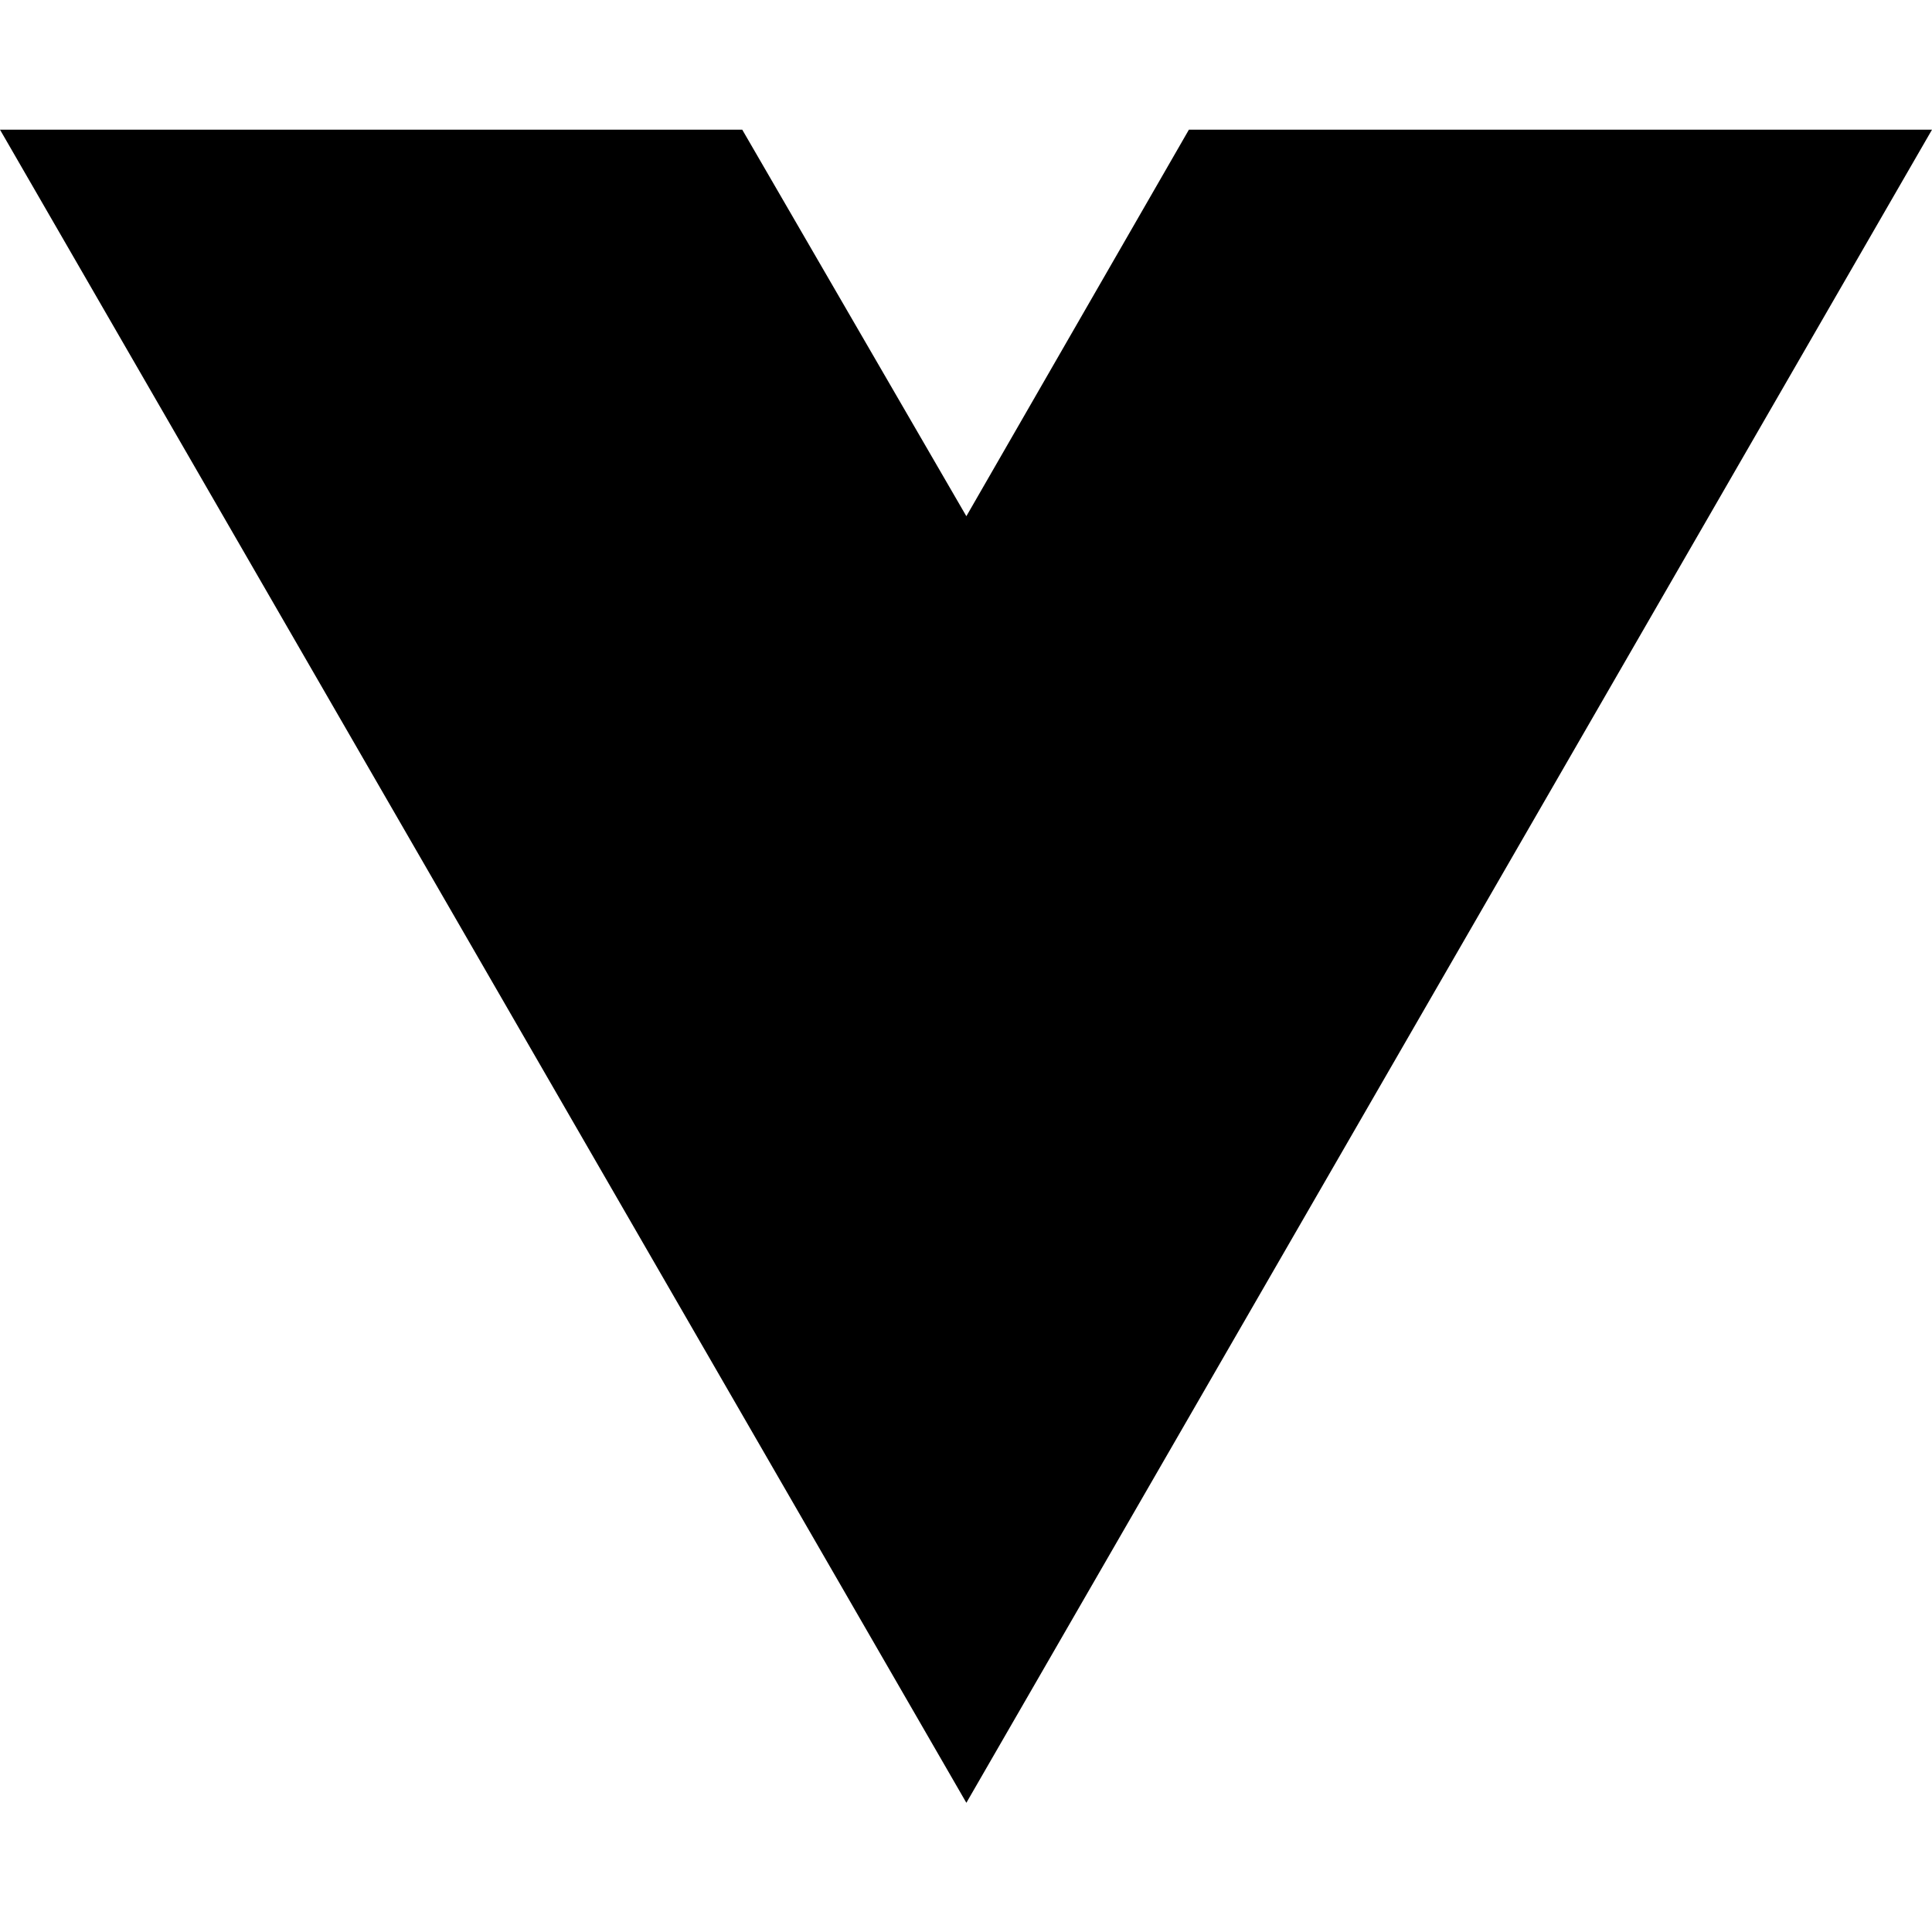
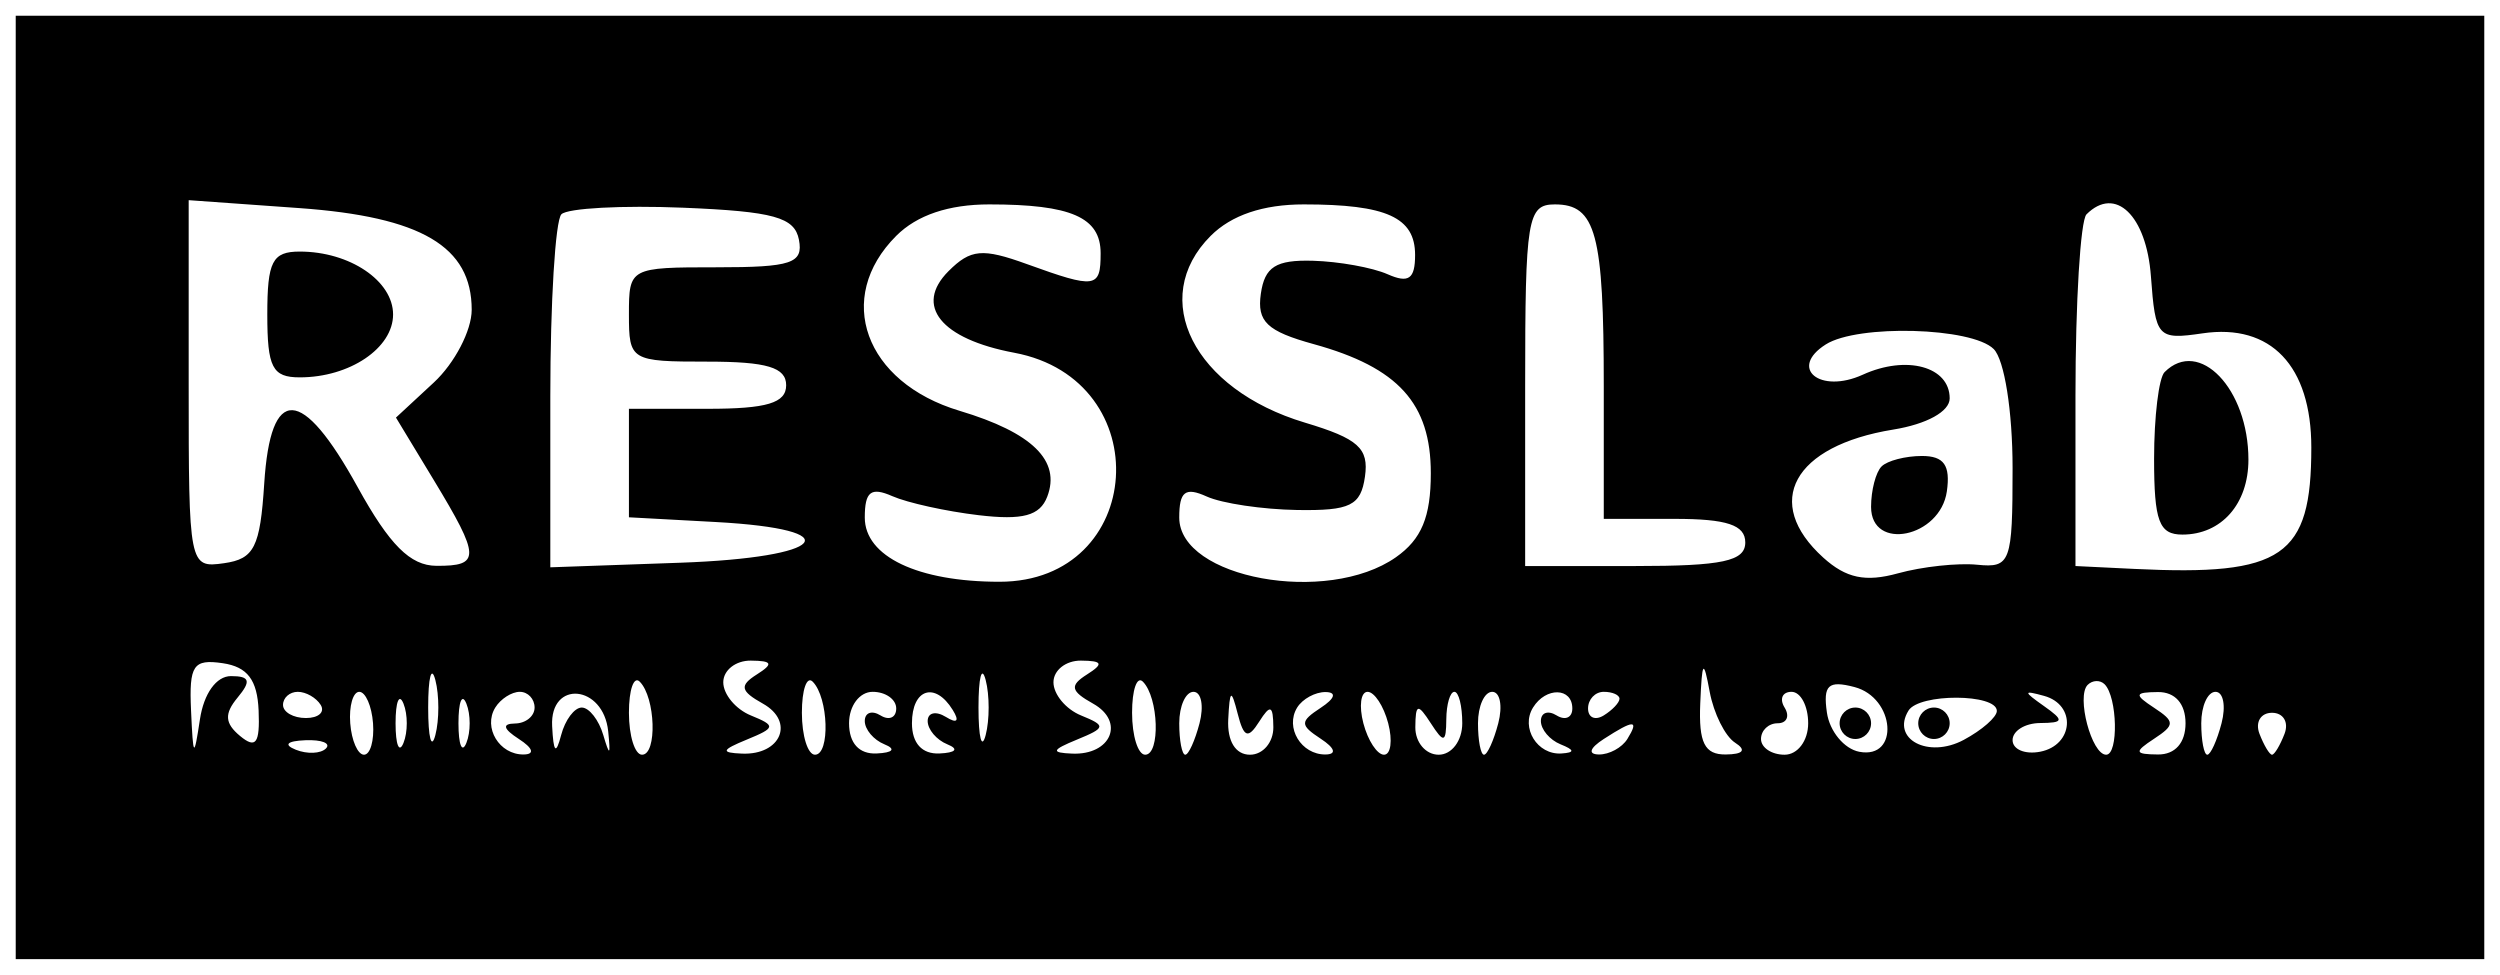
- <svg xmlns="http://www.w3.org/2000/svg" width="16" height="16" viewBox="0 0 16 16" fill="none">
-   <path d="M8.003 14.93L0 1.074H6.147L8.003 4.275L9.846 1.074H16L8.003 14.93Z" fill="black" />
+ <svg xmlns="http://www.w3.org/2000/svg" width="159" height="62" viewBox="0 0 159 62" version="1.1">
+   <path d="M 1 31 L 1 61 79.500 61 L 158 61 158 31 L 158 1 79.500 1 L 1 1 1 31 M 12 24.435 C 12 36.001, 12.027 36.135, 14.250 35.820 C 16.170 35.547, 16.545 34.803, 16.805 30.750 C 17.209 24.455, 19.192 24.533, 22.750 30.986 C 24.777 34.660, 26.092 35.975, 27.750 35.986 C 30.574 36.004, 30.557 35.437, 27.587 30.530 L 25.183 26.559 27.592 24.327 C 28.916 23.100, 30 21.019, 30 19.703 C 30 15.676, 26.801 13.790, 19.026 13.234 L 12 12.731 12 24.435 M 35.706 13.627 C 35.318 14.015, 35 19.227, 35 25.207 L 35 36.081 43.250 35.790 C 52.577 35.462, 54.142 33.670, 45.512 33.200 L 40 32.900 40 29.450 L 40 26 45 26 C 48.778 26, 50 25.633, 50 24.500 C 50 23.367, 48.778 23, 45 23 C 40.111 23, 40 22.933, 40 20 C 40 17.026, 40.047 17, 45.573 17 C 50.342 17, 51.098 16.747, 50.813 15.250 C 50.539 13.815, 49.211 13.448, 43.446 13.210 C 39.578 13.051, 36.095 13.239, 35.706 13.627 M 57 15 C 53.051 18.949, 54.995 24.319, 61.028 26.127 C 65.656 27.513, 67.482 29.303, 66.603 31.591 C 66.138 32.804, 65.046 33.098, 62.241 32.766 C 60.184 32.523, 57.712 31.978, 56.750 31.555 C 55.390 30.957, 55 31.261, 55 32.918 C 55 35.393, 58.372 37, 63.565 37 C 72.865 37, 73.695 24.159, 64.507 22.435 C 59.836 21.559, 58.130 19.442, 60.326 17.245 C 61.733 15.839, 62.479 15.771, 65.311 16.796 C 69.692 18.380, 70 18.334, 70 16.107 C 70 13.822, 68.127 13, 62.918 13 C 60.333 13, 58.319 13.681, 57 15 M 77 15 C 73.010 18.990, 75.922 24.761, 82.994 26.880 C 86.386 27.896, 87.068 28.509, 86.812 30.309 C 86.548 32.160, 85.879 32.490, 82.500 32.436 C 80.300 32.401, 77.713 32.016, 76.750 31.579 C 75.383 30.959, 75 31.252, 75 32.918 C 75 36.780, 84.407 38.504, 88.777 35.443 C 90.409 34.300, 91 32.879, 91 30.098 C 91 25.655, 88.930 23.372, 83.557 21.888 C 80.579 21.066, 79.937 20.455, 80.189 18.686 C 80.433 16.970, 81.144 16.518, 83.500 16.584 C 85.150 16.630, 87.287 17.015, 88.250 17.441 C 89.591 18.033, 90 17.747, 90 16.214 C 90 13.824, 88.184 13, 82.918 13 C 80.333 13, 78.319 13.681, 77 15 M 97 24.500 L 97 36 104 36 C 109.556 36, 111 35.690, 111 34.500 C 111 33.389, 109.833 33, 106.500 33 L 102 33 102 24.582 C 102 14.854, 101.503 13, 98.893 13 C 97.145 13, 97 13.883, 97 24.500 M 132.701 13.632 C 132.316 14.018, 132 19.208, 132 25.167 L 132 36 135.750 36.183 C 145.199 36.645, 147 35.409, 147 28.464 C 147 23.266, 144.428 20.563, 140.088 21.200 C 137.223 21.621, 137.085 21.469, 136.799 17.578 C 136.514 13.701, 134.536 11.797, 132.701 13.632 M 17 20 C 17 23.376, 17.322 24, 19.066 24 C 22.240 24, 25 22.140, 25 20 C 25 17.860, 22.240 16, 19.066 16 C 17.322 16, 17 16.624, 17 20 M 116.122 21.904 C 113.734 23.416, 115.751 25.071, 118.472 23.831 C 121.253 22.564, 124 23.313, 124 25.338 C 124 26.170, 122.544 26.975, 120.411 27.321 C 114.050 28.353, 112.082 31.954, 115.960 35.464 C 117.410 36.776, 118.645 37.036, 120.710 36.464 C 122.244 36.039, 124.513 35.793, 125.750 35.917 C 127.872 36.130, 128 35.779, 128 29.772 C 128 26.149, 127.482 22.882, 126.800 22.200 C 125.415 20.815, 118.158 20.614, 116.122 21.904 M 137.667 23.667 C 137.300 24.033, 137 26.508, 137 29.167 C 137 33.154, 137.315 34, 138.800 34 C 141.283 34, 143 32.052, 143 29.234 C 143 24.731, 139.870 21.464, 137.667 23.667 M 119.667 29.667 C 119.300 30.033, 119 31.190, 119 32.236 C 119 35.090, 123.402 34.189, 123.820 31.250 C 124.055 29.593, 123.638 29, 122.236 29 C 121.190 29, 120.033 29.300, 119.667 29.667 M 12.150 45.180 C 12.286 48.206, 12.337 48.256, 12.716 45.750 C 12.965 44.107, 13.759 43, 14.689 43 C 15.892 43, 15.987 43.311, 15.110 44.367 C 14.256 45.397, 14.295 46, 15.268 46.808 C 16.274 47.642, 16.536 47.283, 16.448 45.190 C 16.366 43.241, 15.738 42.412, 14.167 42.180 C 12.292 41.904, 12.020 42.308, 12.150 45.180 M 27.232 45 C 27.232 46.925, 27.438 47.712, 27.689 46.750 C 27.941 45.788, 27.941 44.212, 27.689 43.250 C 27.438 42.288, 27.232 43.075, 27.232 45 M 46 43.393 C 46 44.159, 46.788 45.107, 47.750 45.500 C 49.356 46.156, 49.336 46.282, 47.500 47.037 C 45.880 47.703, 45.821 47.873, 47.191 47.930 C 49.669 48.033, 50.564 45.895, 48.520 44.751 C 47.088 43.950, 47.015 43.605, 48.130 42.898 C 49.207 42.216, 49.126 42.027, 47.750 42.015 C 46.788 42.007, 46 42.627, 46 43.393 M 62.232 45 C 62.232 46.925, 62.438 47.712, 62.689 46.750 C 62.941 45.788, 62.941 44.212, 62.689 43.250 C 62.438 42.288, 62.232 43.075, 62.232 45 M 67 43.393 C 67 44.159, 67.787 45.107, 68.750 45.500 C 70.356 46.156, 70.336 46.282, 68.500 47.037 C 66.880 47.703, 66.821 47.873, 68.191 47.930 C 70.669 48.033, 71.564 45.895, 69.520 44.751 C 68.088 43.950, 68.015 43.605, 69.130 42.898 C 70.207 42.216, 70.126 42.027, 68.750 42.015 C 67.787 42.007, 67 42.627, 67 43.393 M 108.136 44.750 C 108.032 47.236, 108.412 47.996, 109.750 47.985 C 110.874 47.975, 111.089 47.707, 110.351 47.235 C 109.719 46.831, 108.993 45.375, 108.737 44 C 108.344 41.883, 108.251 41.998, 108.136 44.750 M 40 45.333 C 40 46.800, 40.375 48, 40.833 48 C 41.807 48, 41.693 44.359, 40.687 43.354 C 40.309 42.976, 40 43.867, 40 45.333 M 51 45.333 C 51 46.800, 51.375 48, 51.833 48 C 52.807 48, 52.693 44.359, 51.687 43.354 C 51.309 42.976, 51 43.867, 51 45.333 M 72 45.333 C 72 46.800, 72.375 48, 72.833 48 C 73.807 48, 73.693 44.359, 72.687 43.354 C 72.309 42.976, 72 43.867, 72 45.333 M 116.191 45.318 C 116.361 46.507, 117.287 47.630, 118.250 47.813 C 120.828 48.304, 120.533 44.373, 117.941 43.695 C 116.276 43.259, 115.941 43.570, 116.191 45.318 M 132.775 43.558 C 132.044 44.289, 133.025 48, 133.950 48 C 134.748 48, 134.669 44.336, 133.854 43.520 C 133.568 43.234, 133.082 43.251, 132.775 43.558 M 18 44.833 C 18 45.292, 18.655 45.667, 19.456 45.667 C 20.257 45.667, 20.680 45.292, 20.397 44.833 C 20.114 44.375, 19.459 44, 18.941 44 C 18.423 44, 18 44.375, 18 44.833 M 22.275 46 C 22.358 47.100, 22.752 48, 23.151 48 C 23.549 48, 23.808 47.100, 23.725 46 C 23.642 44.900, 23.248 44, 22.849 44 C 22.451 44, 22.192 44.900, 22.275 46 M 25.158 46 C 25.158 47.375, 25.385 47.938, 25.662 47.250 C 25.940 46.563, 25.940 45.438, 25.662 44.750 C 25.385 44.063, 25.158 44.625, 25.158 46 M 29.158 46 C 29.158 47.375, 29.385 47.938, 29.662 47.250 C 29.940 46.563, 29.940 45.438, 29.662 44.750 C 29.385 44.063, 29.158 44.625, 29.158 46 M 31.500 45 C 30.712 46.276, 31.759 48.005, 33.309 47.985 C 34.025 47.975, 33.901 47.582, 33 47 C 32 46.354, 31.917 46.026, 32.750 46.015 C 33.438 46.007, 34 45.550, 34 45 C 34 44.450, 33.577 44, 33.059 44 C 32.541 44, 31.840 44.450, 31.500 45 M 35.116 46.177 C 35.201 47.871, 35.356 48.026, 35.689 46.750 C 35.941 45.788, 36.531 45, 37 45 C 37.469 45, 38.086 45.788, 38.369 46.750 C 38.774 48.123, 38.841 48.072, 38.681 46.511 C 38.377 43.545, 34.969 43.225, 35.116 46.177 M 54 46 C 54 47.268, 54.640 47.971, 55.750 47.921 C 56.795 47.874, 56.997 47.639, 56.250 47.338 C 55.563 47.060, 55 46.394, 55 45.858 C 55 45.321, 55.450 45.160, 56 45.500 C 56.550 45.840, 57 45.641, 57 45.059 C 57 44.477, 56.325 44, 55.500 44 C 54.667 44, 54 44.889, 54 46 M 58 46 C 58 47.268, 58.640 47.971, 59.750 47.921 C 60.795 47.874, 60.997 47.639, 60.250 47.338 C 59.563 47.060, 59 46.394, 59 45.858 C 59 45.321, 59.520 45.203, 60.155 45.595 C 60.870 46.038, 61.038 45.870, 60.595 45.155 C 59.468 43.330, 58 43.808, 58 46 M 75 46 C 75 47.100, 75.173 48, 75.383 48 C 75.594 48, 76.002 47.100, 76.290 46 C 76.577 44.900, 76.405 44, 75.906 44 C 75.408 44, 75 44.900, 75 46 M 78.116 45.750 C 78.045 47.135, 78.577 48, 79.500 48 C 80.325 48, 80.993 47.212, 80.985 46.250 C 80.972 44.850, 80.793 44.779, 80.086 45.895 C 79.376 47.016, 79.107 46.918, 78.717 45.395 C 78.306 43.789, 78.214 43.843, 78.116 45.750 M 82.500 45 C 81.712 46.276, 82.759 48.005, 84.309 47.985 C 85.028 47.975, 84.905 47.579, 84 46.985 C 82.667 46.109, 82.667 45.891, 84 45.015 C 84.905 44.421, 85.028 44.025, 84.309 44.015 C 83.654 44.007, 82.840 44.450, 82.500 45 M 86.710 46 C 86.998 47.100, 87.589 48, 88.023 48 C 88.457 48, 88.577 47.100, 88.290 46 C 88.002 44.900, 87.411 44, 86.977 44 C 86.543 44, 86.423 44.900, 86.710 46 M 91.985 45.750 C 91.972 47.246, 91.828 47.282, 91 46 C 90.172 44.718, 90.028 44.754, 90.015 46.250 C 90.007 47.212, 90.675 48, 91.500 48 C 92.333 48, 93 47.111, 93 46 C 93 44.900, 92.775 44, 92.500 44 C 92.225 44, 91.993 44.788, 91.985 45.750 M 94 46 C 94 47.100, 94.173 48, 94.383 48 C 94.594 48, 95.002 47.100, 95.290 46 C 95.577 44.900, 95.405 44, 94.906 44 C 94.408 44, 94 44.900, 94 46 M 97.500 45 C 96.702 46.290, 97.775 48.023, 99.309 47.921 C 100.168 47.864, 100.151 47.701, 99.250 47.338 C 98.563 47.060, 98 46.394, 98 45.858 C 98 45.321, 98.450 45.160, 99 45.500 C 99.550 45.840, 100 45.641, 100 45.059 C 100 43.718, 98.317 43.678, 97.500 45 M 101 45.059 C 101 45.641, 101.450 45.840, 102 45.500 C 102.550 45.160, 103 44.684, 103 44.441 C 103 44.198, 102.550 44, 102 44 C 101.450 44, 101 44.477, 101 45.059 M 113.500 45 C 113.840 45.550, 113.641 46, 113.059 46 C 112.477 46, 112 46.450, 112 47 C 112 47.550, 112.675 48, 113.500 48 C 114.333 48, 115 47.111, 115 46 C 115 44.900, 114.523 44, 113.941 44 C 113.359 44, 113.160 44.450, 113.500 45 M 121.381 45.193 C 120.261 47.005, 122.635 48.266, 124.893 47.057 C 126.052 46.437, 127 45.608, 126.999 45.215 C 126.998 44.107, 122.064 44.087, 121.381 45.193 M 130 44.909 C 131.294 45.824, 131.260 45.971, 129.750 45.985 C 128.787 45.993, 128 46.483, 128 47.073 C 128 47.664, 128.787 47.995, 129.750 47.810 C 131.889 47.398, 132.071 44.822, 130 44.257 C 128.667 43.893, 128.667 43.966, 130 44.909 M 137 45.015 C 138.333 45.891, 138.333 46.109, 137 46.985 C 135.716 47.828, 135.752 47.972, 137.250 47.985 C 138.338 47.994, 139 47.244, 139 46 C 139 44.756, 138.338 44.006, 137.250 44.015 C 135.752 44.028, 135.716 44.172, 137 45.015 M 140 46 C 140 47.100, 140.173 48, 140.383 48 C 140.594 48, 141.002 47.100, 141.290 46 C 141.577 44.900, 141.405 44, 140.906 44 C 140.408 44, 140 44.900, 140 46 M 117 46 C 117 46.550, 117.450 47, 118 47 C 118.550 47, 119 46.550, 119 46 C 119 45.450, 118.550 45, 118 45 C 117.450 45, 117 45.450, 117 46 M 122 46 C 122 46.550, 122.450 47, 123 47 C 123.550 47, 124 46.550, 124 46 C 124 45.450, 123.550 45, 123 45 C 122.450 45, 122 45.450, 122 46 M 143.702 46.667 C 143.984 47.400, 144.343 48, 144.500 48 C 144.657 48, 145.016 47.400, 145.298 46.667 C 145.579 45.933, 145.220 45.333, 144.500 45.333 C 143.780 45.333, 143.421 45.933, 143.702 46.667 M 102 47 C 101.099 47.582, 100.975 47.975, 101.691 47.985 C 102.346 47.993, 103.160 47.550, 103.500 47 C 104.267 45.758, 103.921 45.758, 102 47 M 18.813 47.683 C 19.534 47.972, 20.397 47.936, 20.729 47.604 C 21.061 47.272, 20.471 47.036, 19.417 47.079 C 18.252 47.127, 18.015 47.364, 18.813 47.683" stroke="none" fill="black" fill-rule="evenodd" />
</svg>
